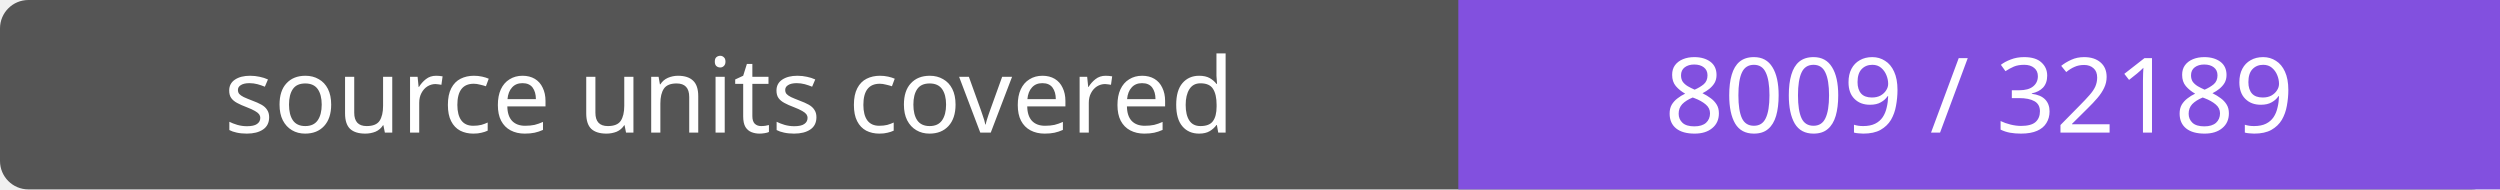
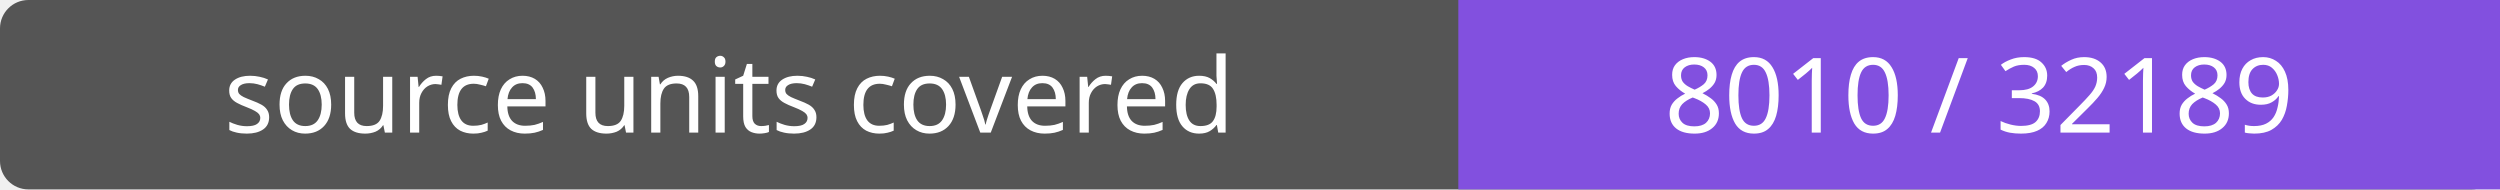
- <svg xmlns="http://www.w3.org/2000/svg" width="264" height="20" role="img" aria-label="source units covered: 8009 / 32189">
+ <svg xmlns="http://www.w3.org/2000/svg" width="264" height="20" role="img" aria-label="source units covered: 8010 / 32189">
  <rect width="264" height="20" rx="3" fill="#555" />
  <path fill="#8250df" d="M154 0h110v20H154z" />
  <g fill="#fff" text-anchor="middle" font-family="Verdana,sans-serif" font-size="11">
    <text x="77.0" y="14">source units covered</text>
-     <text x="209.0" y="14">8009 / 32189</text>
+     <text x="209.0" y="14">8010 / 32189</text>
  </g>
</svg>
